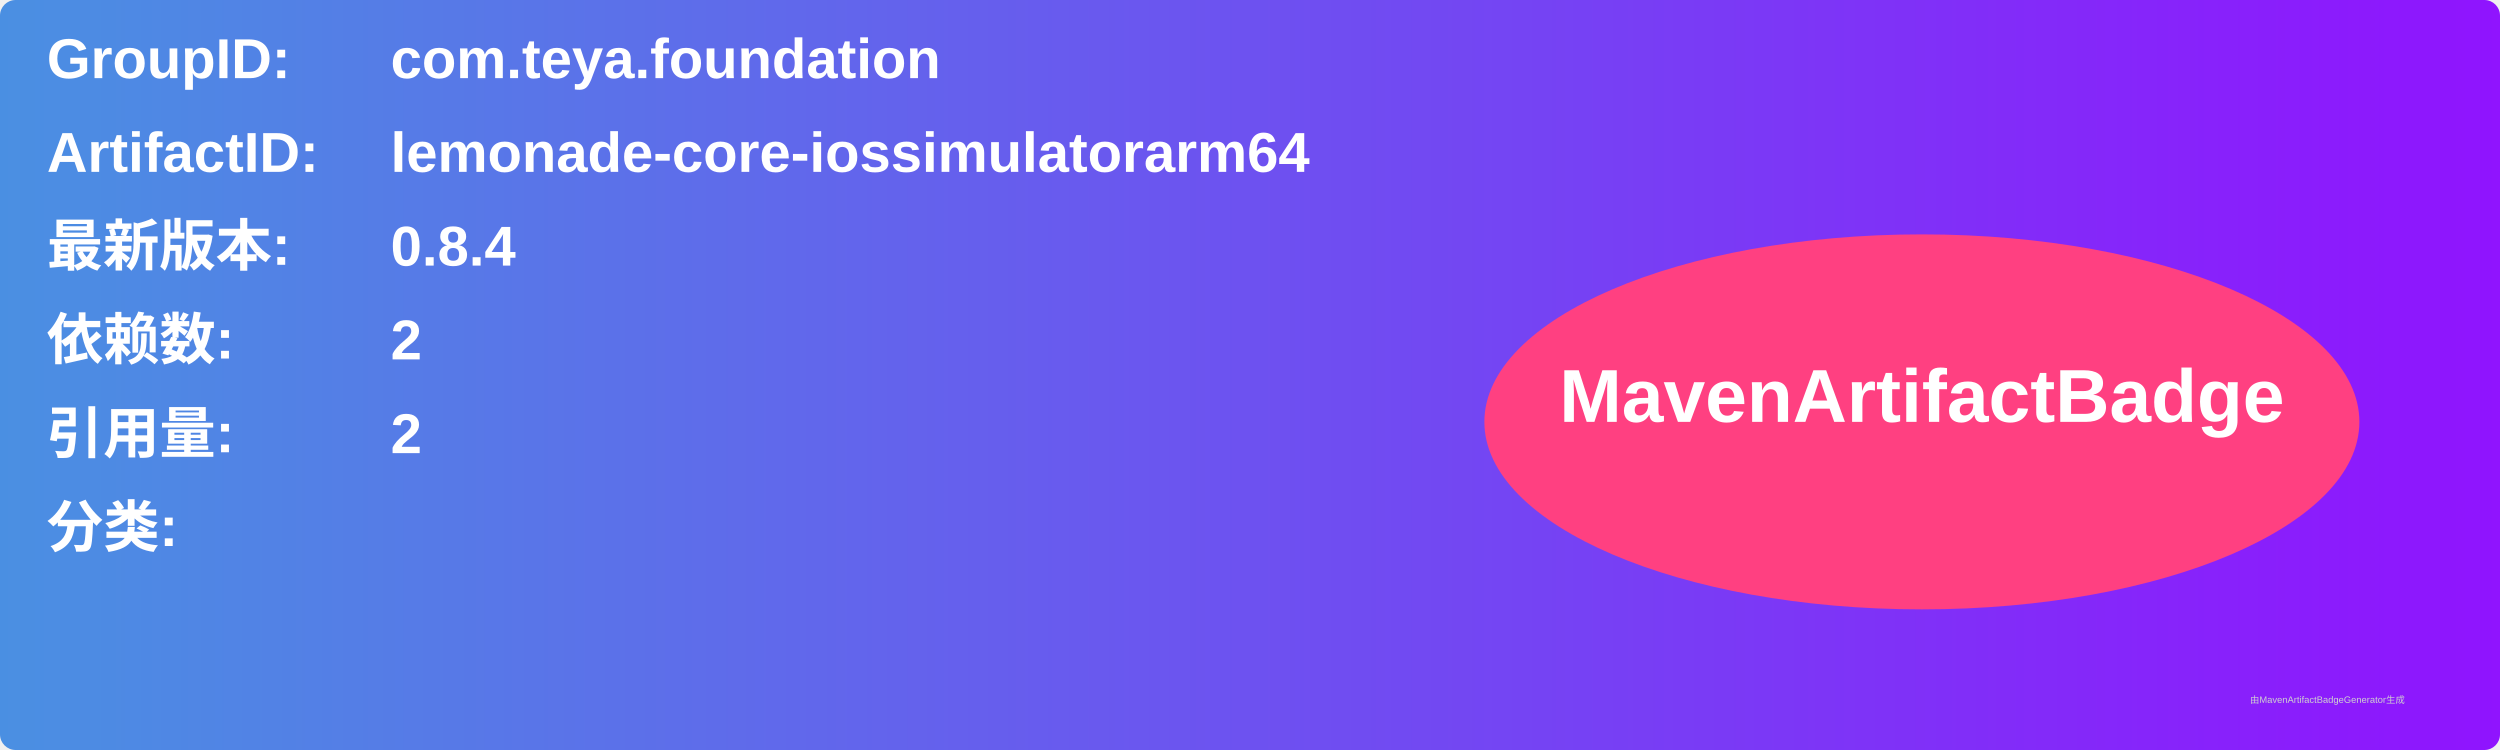
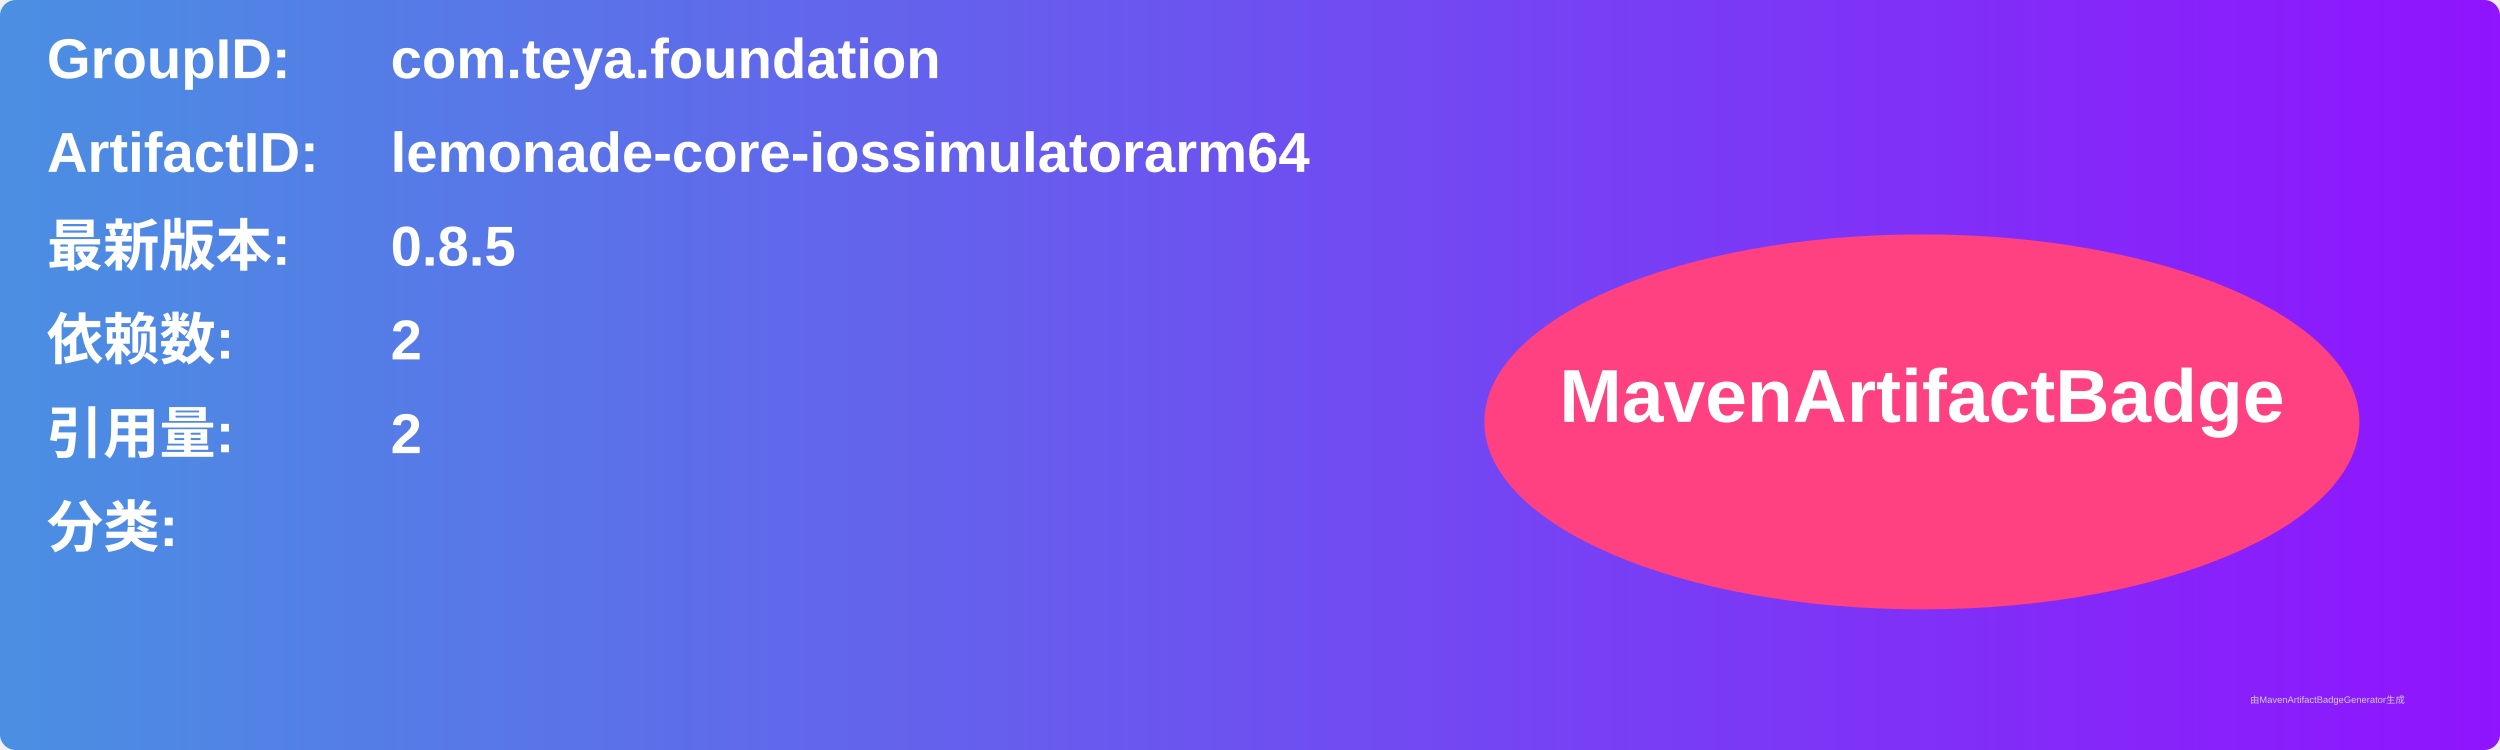
<svg xmlns="http://www.w3.org/2000/svg" width="800" height="240" viewBox="0 0 800 240">
  <linearGradient id="grad" x1="0%" y1="0%" x2="100%" y2="0%">
    <stop offset="0%" stop-color="#4a90e2" />
    <stop offset="100%" stop-color="#9013fe" />
  </linearGradient>
  <rect width="100%" height="100%" rx="5" ry="5" fill="url(#grad)" />
  <g transform="translate(15, 15)">
    <text x="0" y="10" font-family="Arial" font-size="18" fill="white" font-weight="bold" width="260">GroupID:</text>
    <text x="110" y="10" font-family="Arial" font-size="18" fill="white" font-weight="bold" width="460">com.teya.foundation</text>
    <text x="0" y="40" font-family="Arial" font-size="18" fill="white" font-weight="bold" width="260">ArtifactID:</text>
    <text x="110" y="40" font-family="Arial" font-size="18" fill="white" font-weight="bold" width="460">lemonade-core-iossimulatorarm64</text>
    <text x="0" y="70" font-family="Arial" font-size="18" fill="white" font-weight="bold">最新版本:</text>
    <text x="110" y="70" font-family="Arial" font-size="18" fill="white" font-weight="bold">
-       <tspan font-weight="bold">0.8.4</tspan>
+       <tspan font-weight="bold">0.8.5</tspan>
    </text>
    <text x="0" y="100" font-family="Arial" font-size="18" fill="white" font-weight="bold">依赖数: </text>
    <text x="110" y="100" font-family="Arial" font-size="18" fill="white">
      <tspan font-weight="bold">2</tspan>
    </text>
    <text x="0" y="130" font-family="Arial" font-size="18" fill="white" font-weight="bold">引用量: </text>
    <text x="110" y="130" font-family="Arial" font-size="18" fill="white">
      <tspan font-weight="bold">2</tspan>
    </text>
    <text x="0" y="160" font-family="Arial" font-size="18" fill="white" font-weight="bold">分类:</text>
    <text x="10" y="190" font-family="Arial" font-size="10" fill="white">
      <tspan font-weight="bold" />
    </text>
    <ellipse cx="600" cy="120" rx="140" ry="60" fill="#ff4081" />
    <text x="600" y="120" text-anchor="middle" font-family="Arial" font-size="24" fill="white" font-weight="bold">MavenArtifactBadge</text>
  </g>
  <text x="720" y="225" font-family="Arial" font-size="3" fill="#d0d0d0">由MavenArtifactBadgeGenerator生成</text>
</svg>
